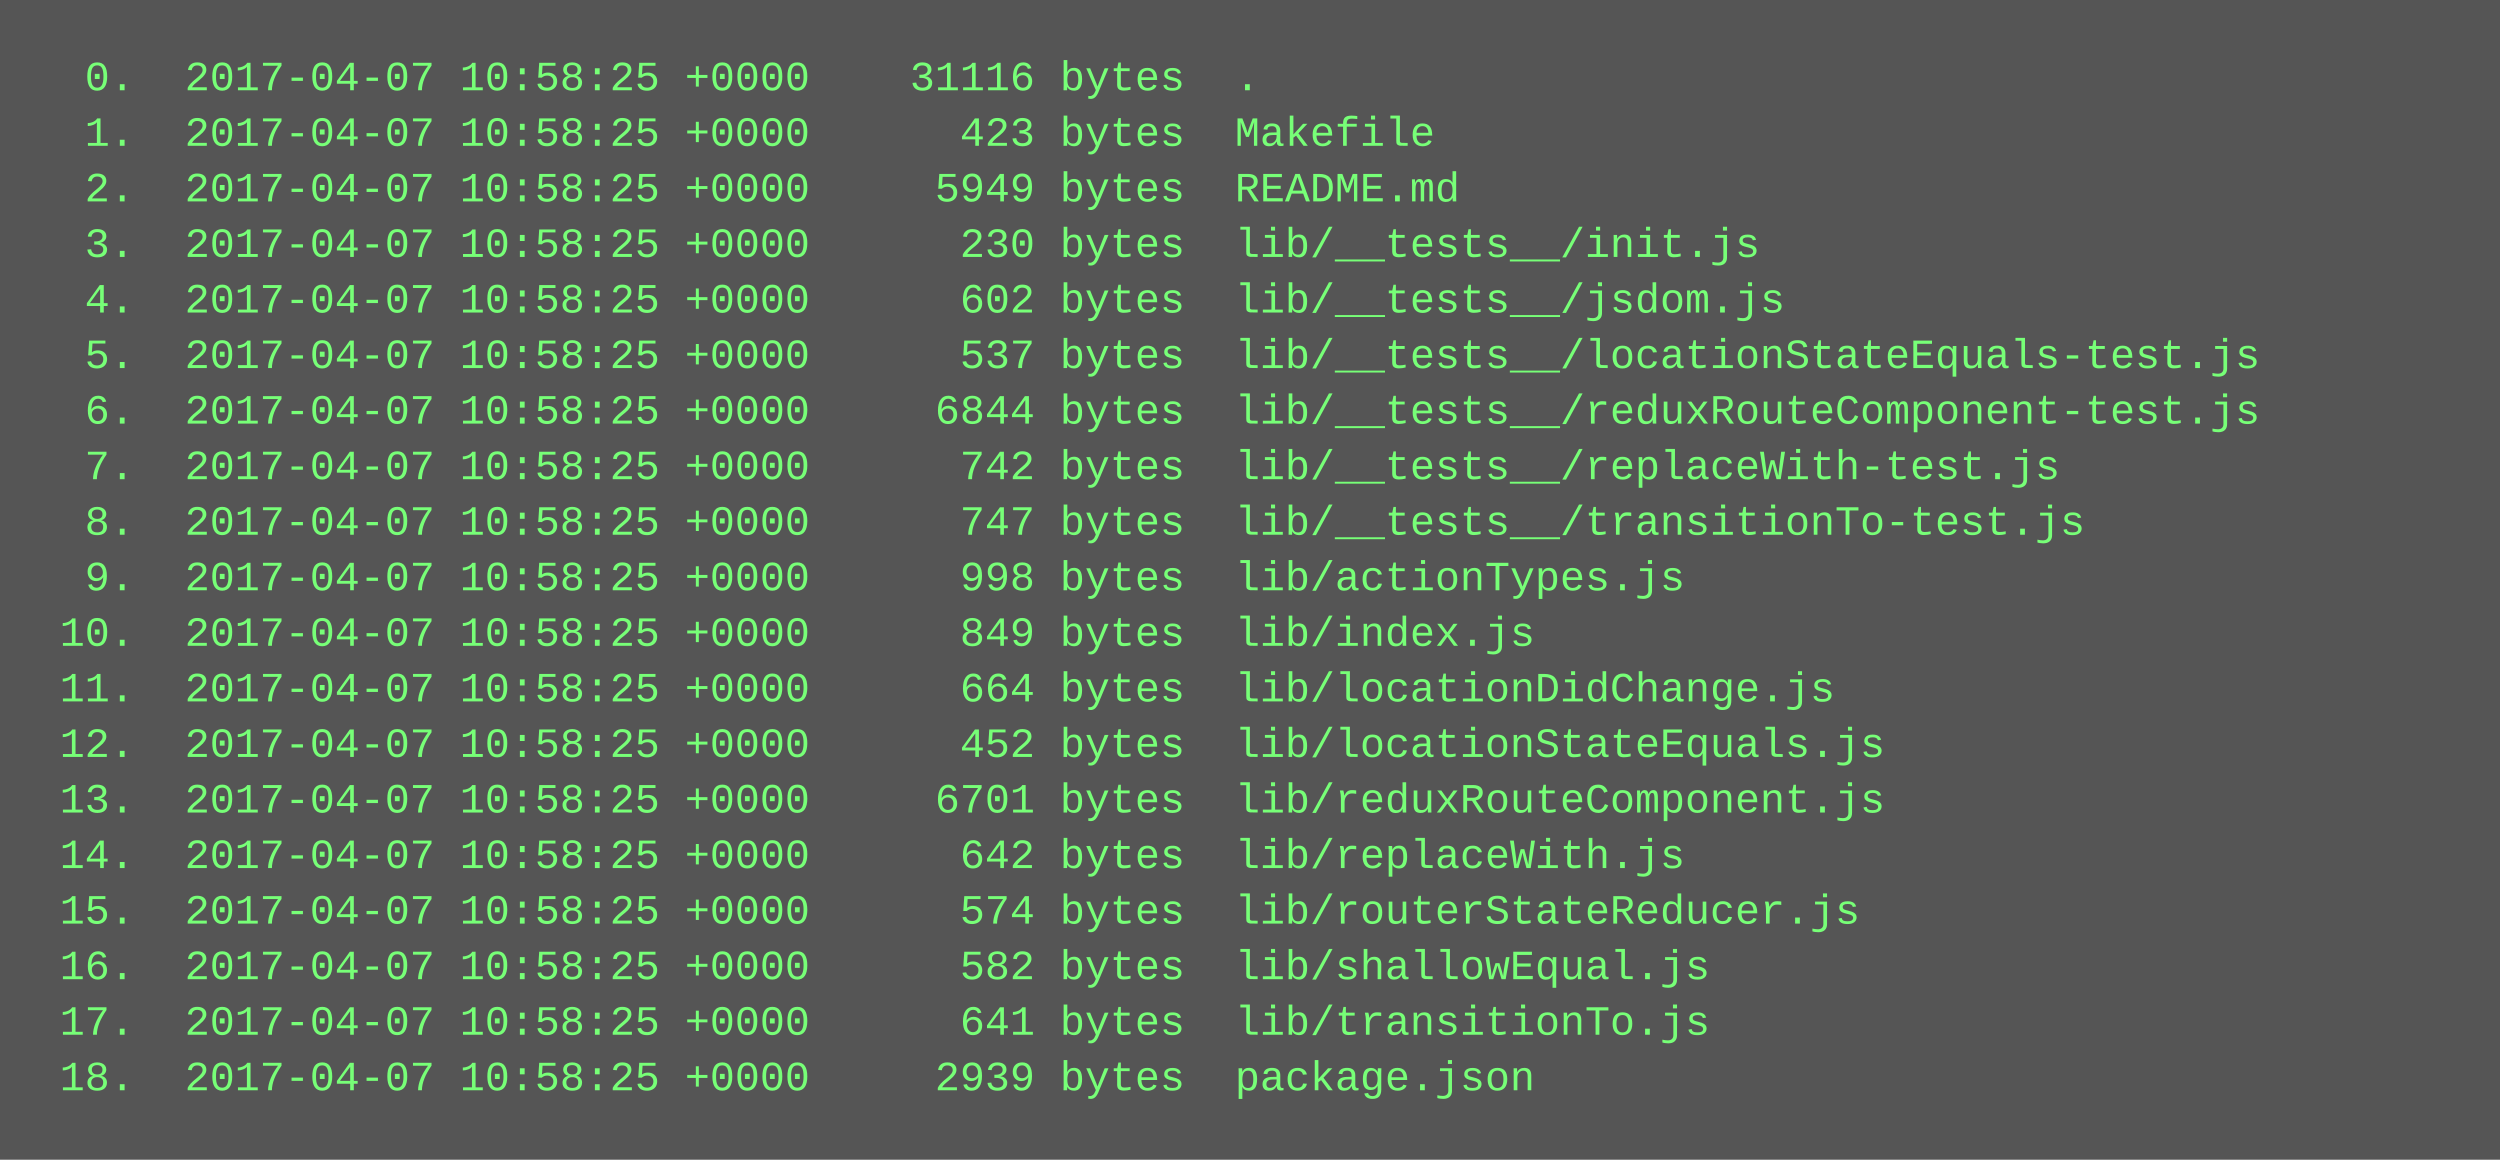
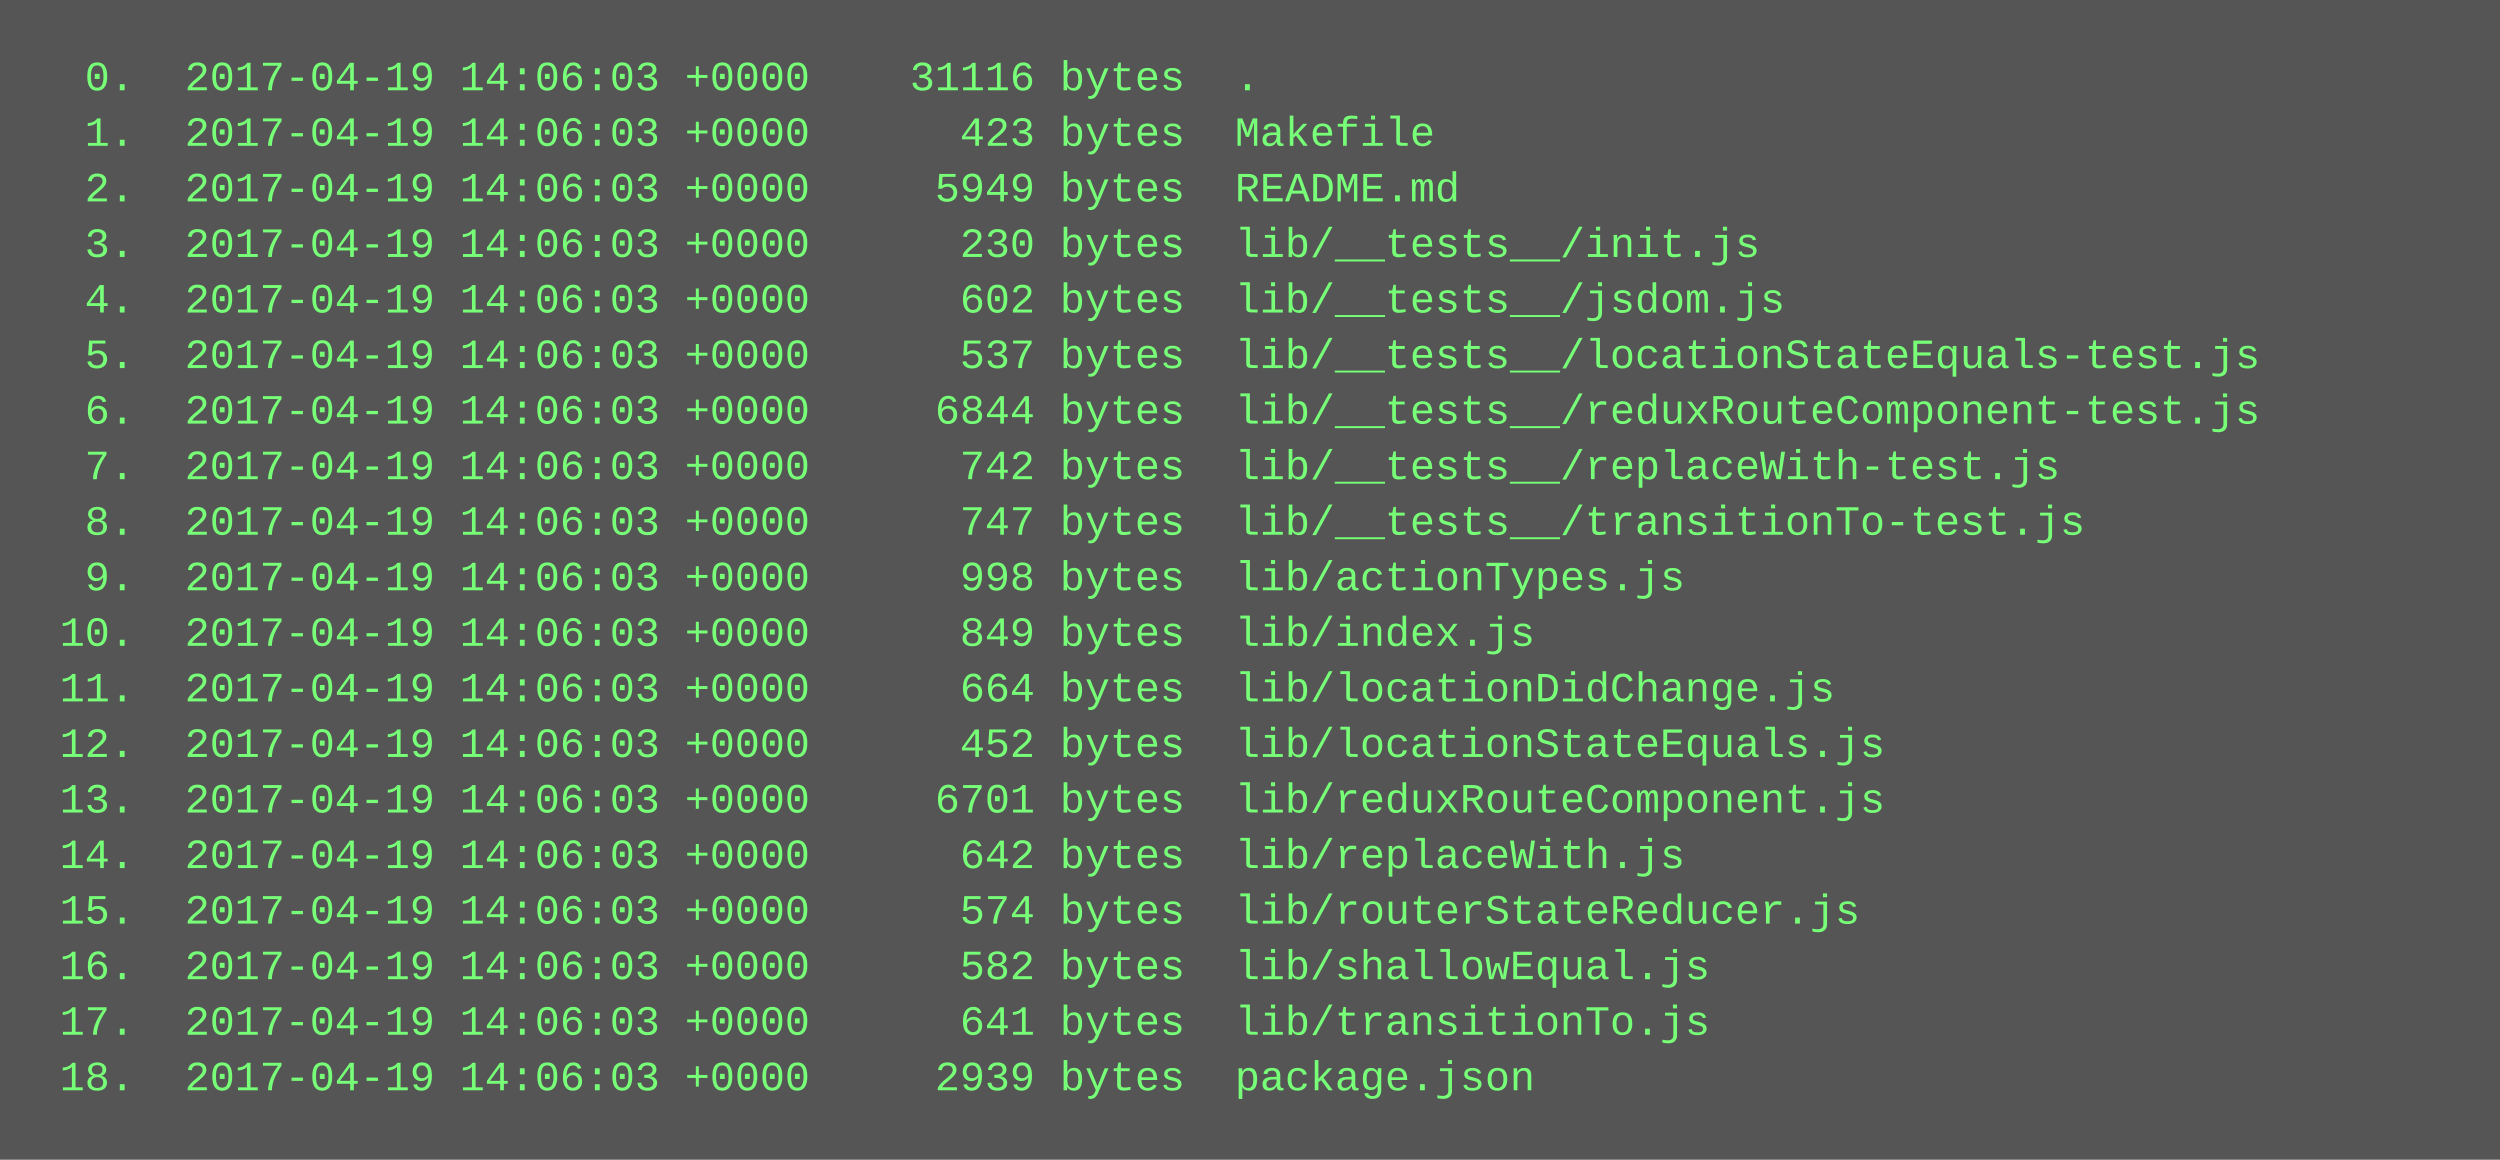
<svg xmlns="http://www.w3.org/2000/svg" height="334" width="720">
  <rect height="334" fill="#555" width="720" />
  <text fill="#7f7" font-family="Courier New" font-size="12" xml:space="preserve">
-     <tspan x="10" y="26">  0.  2017-04-07 10:58:25 +0000    31116 bytes  .</tspan>
-     <tspan x="10" y="42">  1.  2017-04-07 10:58:25 +0000      423 bytes  Makefile</tspan>
-     <tspan x="10" y="58">  2.  2017-04-07 10:58:25 +0000     5949 bytes  README.md</tspan>
-     <tspan x="10" y="74">  3.  2017-04-07 10:58:25 +0000      230 bytes  lib/__tests__/init.js</tspan>
-     <tspan x="10" y="90">  4.  2017-04-07 10:58:25 +0000      602 bytes  lib/__tests__/jsdom.js</tspan>
-     <tspan x="10" y="106">  5.  2017-04-07 10:58:25 +0000      537 bytes  lib/__tests__/locationStateEquals-test.js</tspan>
-     <tspan x="10" y="122">  6.  2017-04-07 10:58:25 +0000     6844 bytes  lib/__tests__/reduxRouteComponent-test.js</tspan>
-     <tspan x="10" y="138">  7.  2017-04-07 10:58:25 +0000      742 bytes  lib/__tests__/replaceWith-test.js</tspan>
-     <tspan x="10" y="154">  8.  2017-04-07 10:58:25 +0000      747 bytes  lib/__tests__/transitionTo-test.js</tspan>
-     <tspan x="10" y="170">  9.  2017-04-07 10:58:25 +0000      998 bytes  lib/actionTypes.js</tspan>
-     <tspan x="10" y="186"> 10.  2017-04-07 10:58:25 +0000      849 bytes  lib/index.js</tspan>
-     <tspan x="10" y="202"> 11.  2017-04-07 10:58:25 +0000      664 bytes  lib/locationDidChange.js</tspan>
-     <tspan x="10" y="218"> 12.  2017-04-07 10:58:25 +0000      452 bytes  lib/locationStateEquals.js</tspan>
-     <tspan x="10" y="234"> 13.  2017-04-07 10:58:25 +0000     6701 bytes  lib/reduxRouteComponent.js</tspan>
-     <tspan x="10" y="250"> 14.  2017-04-07 10:58:25 +0000      642 bytes  lib/replaceWith.js</tspan>
-     <tspan x="10" y="266"> 15.  2017-04-07 10:58:25 +0000      574 bytes  lib/routerStateReducer.js</tspan>
-     <tspan x="10" y="282"> 16.  2017-04-07 10:58:25 +0000      582 bytes  lib/shallowEqual.js</tspan>
-     <tspan x="10" y="298"> 17.  2017-04-07 10:58:25 +0000      641 bytes  lib/transitionTo.js</tspan>
-     <tspan x="10" y="314"> 18.  2017-04-07 10:58:25 +0000     2939 bytes  package.json</tspan>
+     <tspan x="10" y="26">  0.  2017-04-19 14:06:03 +0000    31116 bytes  .</tspan>
+     <tspan x="10" y="42">  1.  2017-04-19 14:06:03 +0000      423 bytes  Makefile</tspan>
+     <tspan x="10" y="58">  2.  2017-04-19 14:06:03 +0000     5949 bytes  README.md</tspan>
+     <tspan x="10" y="74">  3.  2017-04-19 14:06:03 +0000      230 bytes  lib/__tests__/init.js</tspan>
+     <tspan x="10" y="90">  4.  2017-04-19 14:06:03 +0000      602 bytes  lib/__tests__/jsdom.js</tspan>
+     <tspan x="10" y="106">  5.  2017-04-19 14:06:03 +0000      537 bytes  lib/__tests__/locationStateEquals-test.js</tspan>
+     <tspan x="10" y="122">  6.  2017-04-19 14:06:03 +0000     6844 bytes  lib/__tests__/reduxRouteComponent-test.js</tspan>
+     <tspan x="10" y="138">  7.  2017-04-19 14:06:03 +0000      742 bytes  lib/__tests__/replaceWith-test.js</tspan>
+     <tspan x="10" y="154">  8.  2017-04-19 14:06:03 +0000      747 bytes  lib/__tests__/transitionTo-test.js</tspan>
+     <tspan x="10" y="170">  9.  2017-04-19 14:06:03 +0000      998 bytes  lib/actionTypes.js</tspan>
+     <tspan x="10" y="186"> 10.  2017-04-19 14:06:03 +0000      849 bytes  lib/index.js</tspan>
+     <tspan x="10" y="202"> 11.  2017-04-19 14:06:03 +0000      664 bytes  lib/locationDidChange.js</tspan>
+     <tspan x="10" y="218"> 12.  2017-04-19 14:06:03 +0000      452 bytes  lib/locationStateEquals.js</tspan>
+     <tspan x="10" y="234"> 13.  2017-04-19 14:06:03 +0000     6701 bytes  lib/reduxRouteComponent.js</tspan>
+     <tspan x="10" y="250"> 14.  2017-04-19 14:06:03 +0000      642 bytes  lib/replaceWith.js</tspan>
+     <tspan x="10" y="266"> 15.  2017-04-19 14:06:03 +0000      574 bytes  lib/routerStateReducer.js</tspan>
+     <tspan x="10" y="282"> 16.  2017-04-19 14:06:03 +0000      582 bytes  lib/shallowEqual.js</tspan>
+     <tspan x="10" y="298"> 17.  2017-04-19 14:06:03 +0000      641 bytes  lib/transitionTo.js</tspan>
+     <tspan x="10" y="314"> 18.  2017-04-19 14:06:03 +0000     2939 bytes  package.json</tspan>
  </text>
</svg>
